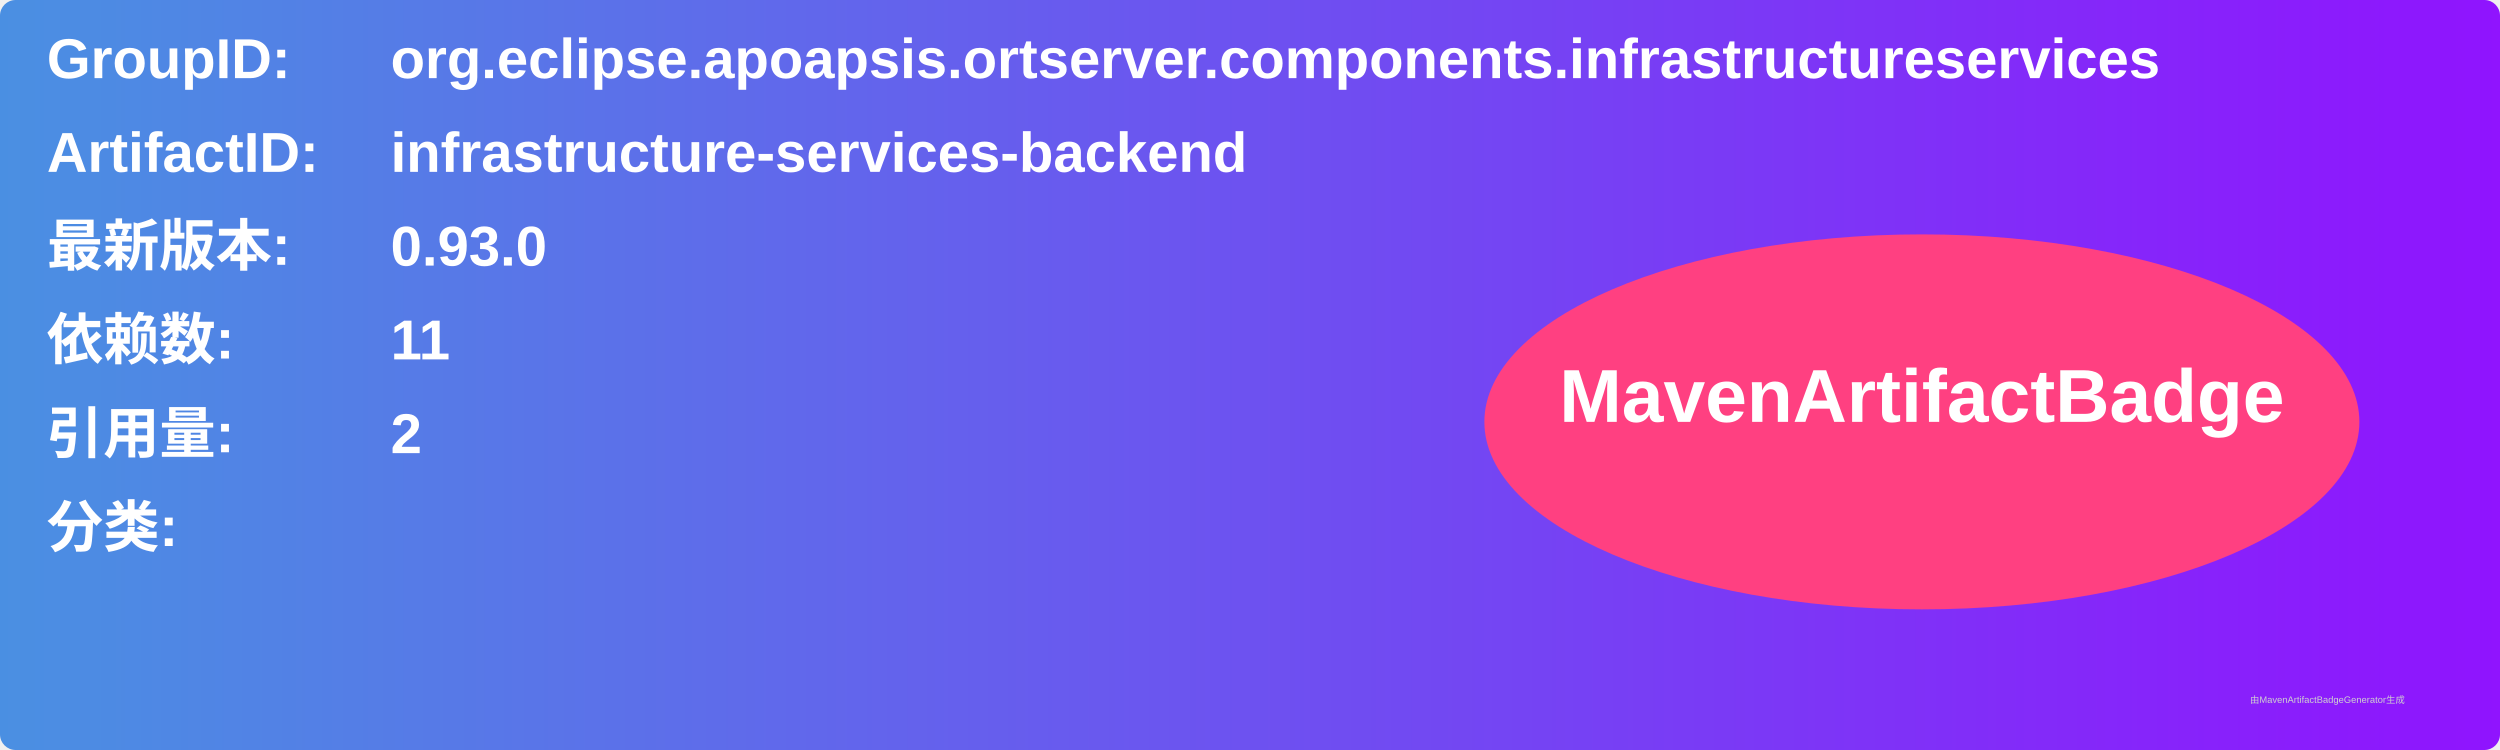
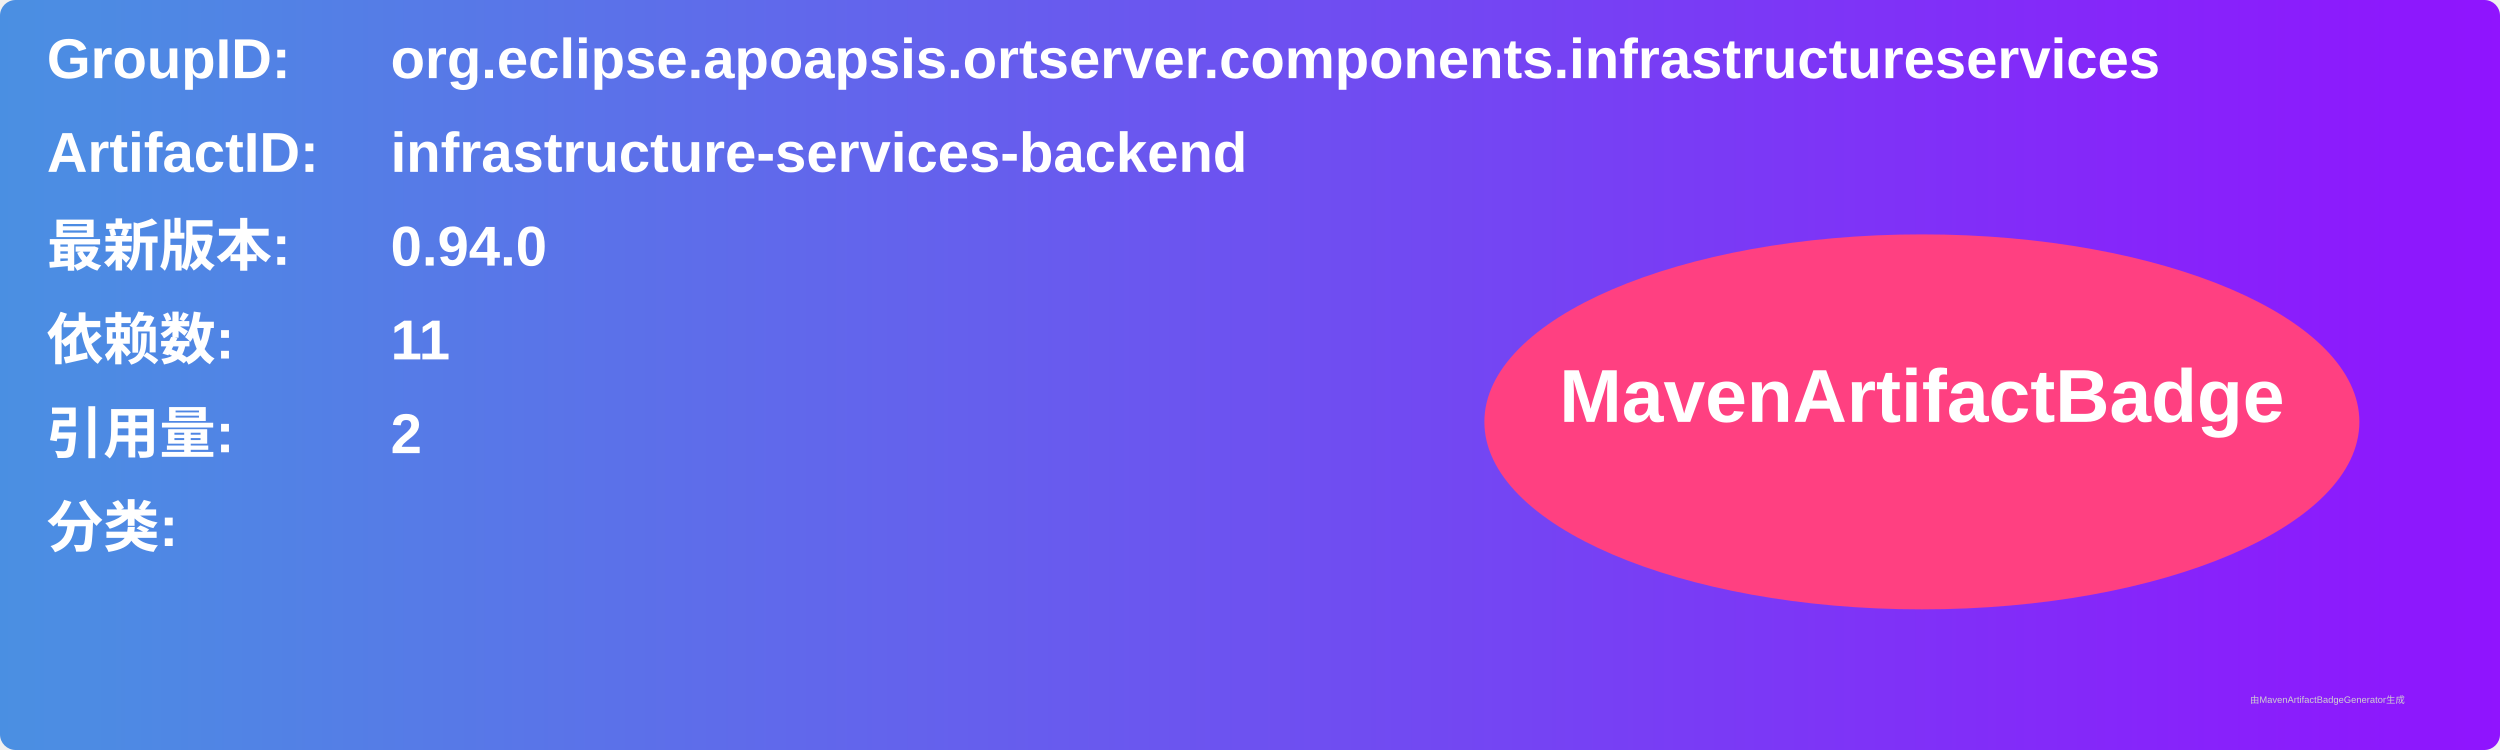
<svg xmlns="http://www.w3.org/2000/svg" width="800" height="240" viewBox="0 0 800 240">
  <linearGradient id="grad" x1="0%" y1="0%" x2="100%" y2="0%">
    <stop offset="0%" stop-color="#4a90e2" />
    <stop offset="100%" stop-color="#9013fe" />
  </linearGradient>
  <rect width="100%" height="100%" rx="5" ry="5" fill="url(#grad)" />
  <g transform="translate(15, 15)">
    <text x="0" y="10" font-family="Arial" font-size="18" fill="white" font-weight="bold" width="260">GroupID:</text>
    <text x="110" y="10" font-family="Arial" font-size="18" fill="white" font-weight="bold" width="460">org.eclipse.apoapsis.ortserver.components.infrastructureservices</text>
    <text x="0" y="40" font-family="Arial" font-size="18" fill="white" font-weight="bold" width="260">ArtifactID:</text>
    <text x="110" y="40" font-family="Arial" font-size="18" fill="white" font-weight="bold" width="460">infrastructure-services-backend</text>
    <text x="0" y="70" font-family="Arial" font-size="18" fill="white" font-weight="bold">最新版本:</text>
    <text x="110" y="70" font-family="Arial" font-size="18" fill="white" font-weight="bold">
-       <tspan font-weight="bold">0.93.0</tspan>
+       <tspan font-weight="bold">0.94.0</tspan>
    </text>
    <text x="0" y="100" font-family="Arial" font-size="18" fill="white" font-weight="bold">依赖数: </text>
    <text x="110" y="100" font-family="Arial" font-size="18" fill="white">
      <tspan font-weight="bold">11</tspan>
    </text>
    <text x="0" y="130" font-family="Arial" font-size="18" fill="white" font-weight="bold">引用量: </text>
    <text x="110" y="130" font-family="Arial" font-size="18" fill="white">
      <tspan font-weight="bold">2</tspan>
    </text>
    <text x="0" y="160" font-family="Arial" font-size="18" fill="white" font-weight="bold">分类:</text>
    <text x="10" y="190" font-family="Arial" font-size="10" fill="white">
      <tspan font-weight="bold" />
    </text>
    <ellipse cx="600" cy="120" rx="140" ry="60" fill="#ff4081" />
    <text x="600" y="120" text-anchor="middle" font-family="Arial" font-size="24" fill="white" font-weight="bold">MavenArtifactBadge</text>
  </g>
  <text x="720" y="225" font-family="Arial" font-size="3" fill="#d0d0d0">由MavenArtifactBadgeGenerator生成</text>
</svg>
